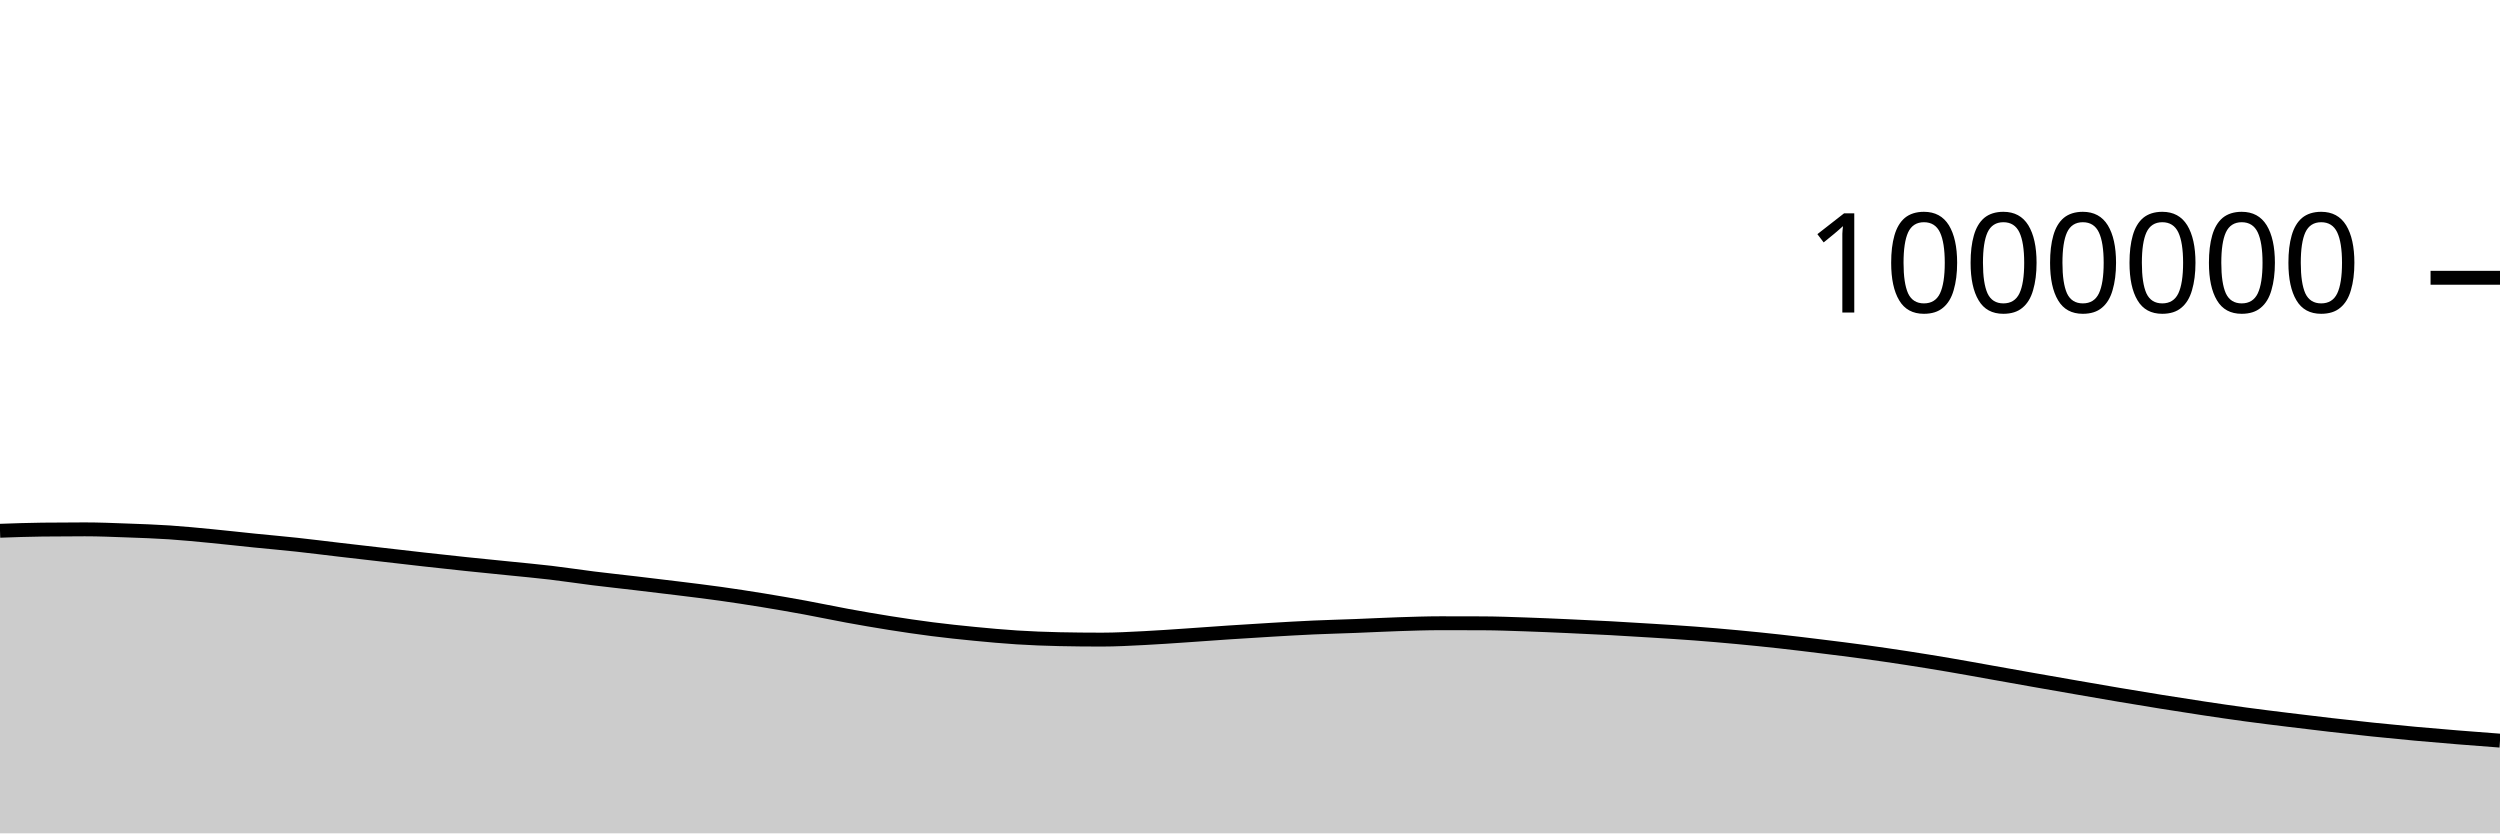
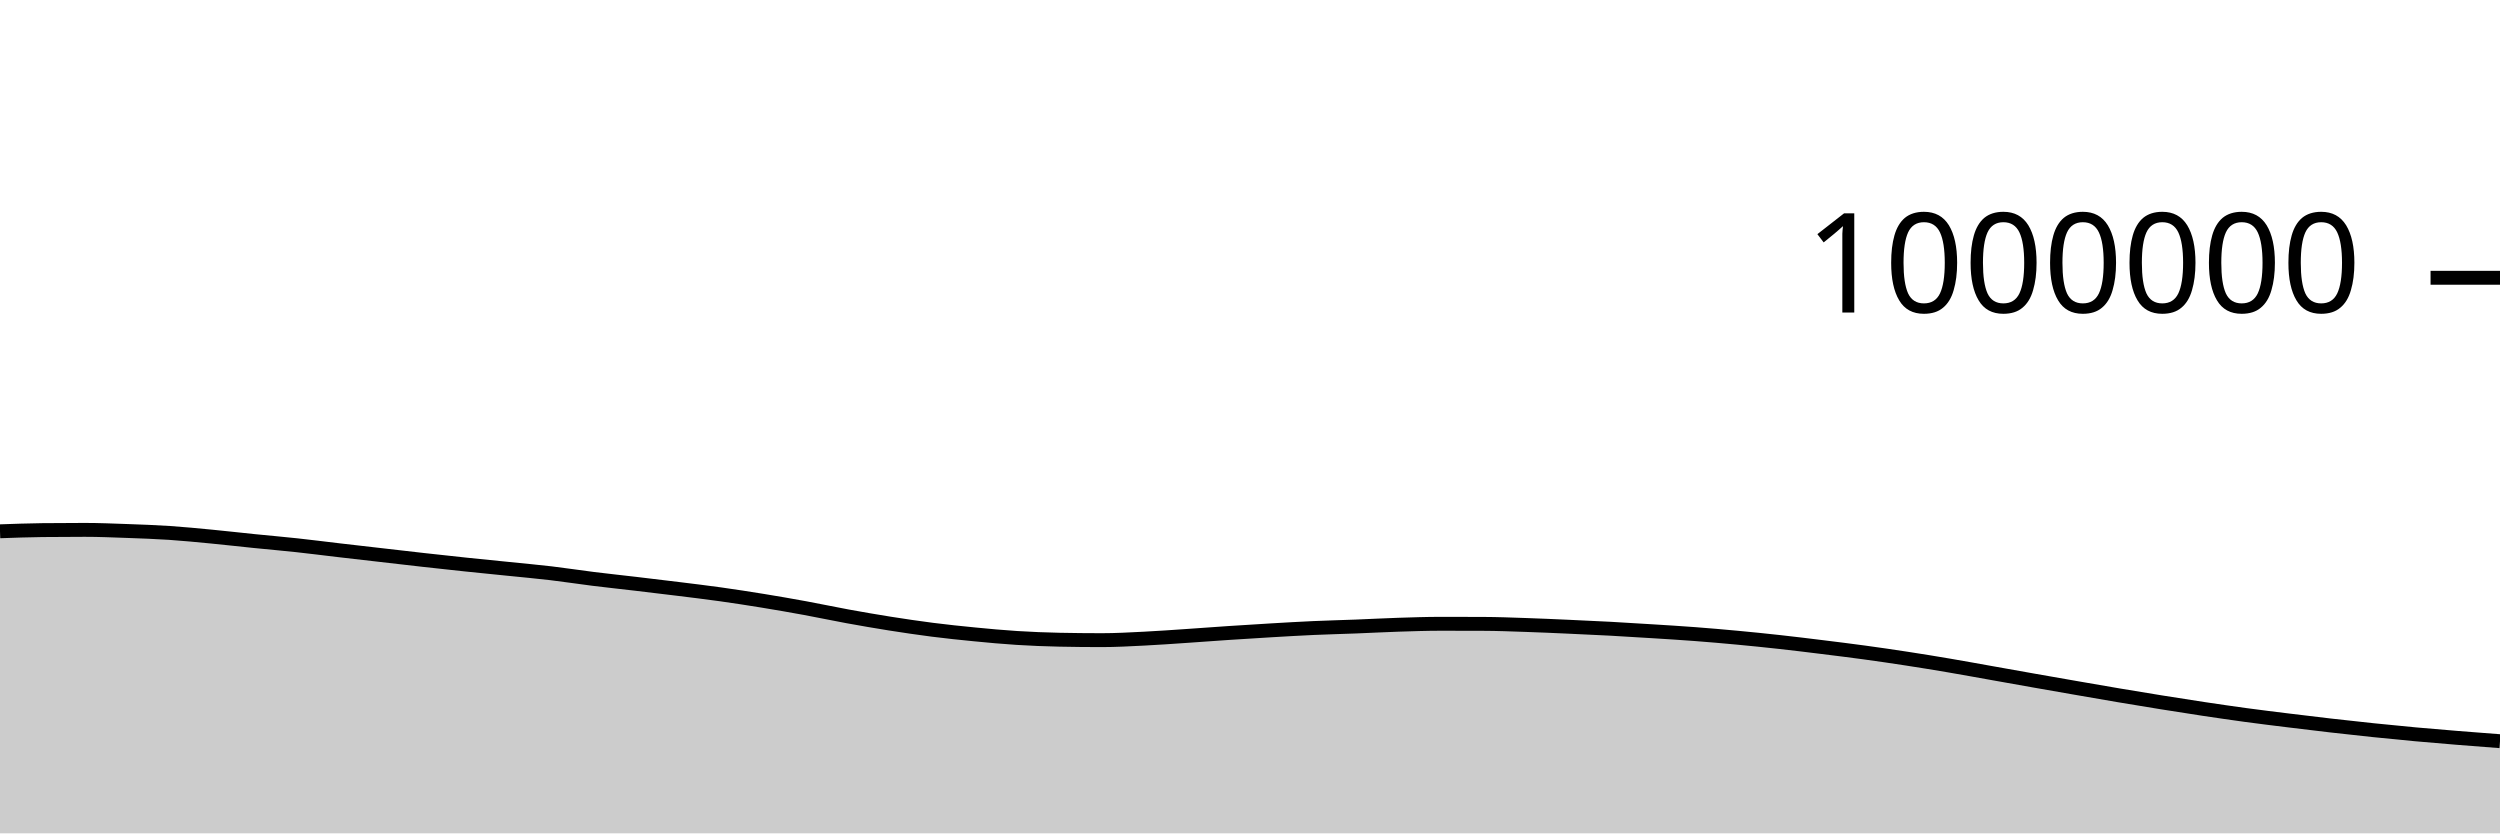
<svg xmlns="http://www.w3.org/2000/svg" viewBox="0 0 180 60">
  <g transform="translate(0,20)">
-     <path class="area" fill="rgba(0, 0, 0, 0.2)" d="M0,18.215C1.017,18.179,2.034,18.142,3.051,18.131C4.068,18.119,5.085,18.113,6.102,18.113C7.119,18.113,8.136,18.157,9.153,18.194C10.169,18.23,11.186,18.265,12.203,18.332C13.22,18.4,14.237,18.502,15.254,18.6C16.271,18.697,17.288,18.815,18.305,18.918C19.322,19.021,20.339,19.108,21.356,19.218C22.373,19.328,23.39,19.46,24.407,19.578C25.424,19.697,26.441,19.813,27.458,19.93C28.475,20.047,29.492,20.167,30.508,20.28C31.525,20.394,32.542,20.505,33.559,20.612C34.576,20.718,35.593,20.817,36.61,20.921C37.627,21.025,38.644,21.116,39.661,21.236C40.678,21.356,41.695,21.515,42.712,21.641C43.729,21.768,44.746,21.874,45.763,21.995C46.78,22.115,47.797,22.236,48.814,22.362C49.831,22.488,50.847,22.61,51.864,22.752C52.881,22.894,53.898,23.051,54.915,23.216C55.932,23.382,56.949,23.559,57.966,23.745C58.983,23.932,60,24.15,61.017,24.336C62.034,24.522,63.051,24.698,64.068,24.859C65.085,25.02,66.102,25.171,67.119,25.301C68.136,25.431,69.153,25.538,70.169,25.637C71.186,25.735,72.203,25.83,73.22,25.894C74.237,25.958,75.254,25.999,76.271,26.02C77.288,26.042,78.305,26.052,79.322,26.052C80.339,26.052,81.356,25.994,82.373,25.943C83.39,25.893,84.407,25.818,85.424,25.75C86.441,25.682,87.458,25.604,88.475,25.536C89.492,25.468,90.508,25.404,91.525,25.345C92.542,25.285,93.559,25.225,94.576,25.179C95.593,25.133,96.61,25.109,97.627,25.069C98.644,25.03,99.661,24.975,100.678,24.942C101.695,24.91,102.712,24.873,103.729,24.873C104.746,24.873,105.763,24.875,106.78,24.879C107.797,24.883,108.814,24.924,109.831,24.957C110.847,24.991,111.864,25.037,112.881,25.082C113.898,25.127,114.915,25.174,115.932,25.229C116.949,25.284,117.966,25.347,118.983,25.411C120,25.475,121.017,25.537,122.034,25.614C123.051,25.691,124.068,25.779,125.085,25.874C126.102,25.969,127.119,26.073,128.136,26.185C129.153,26.297,130.169,26.423,131.186,26.548C132.203,26.674,133.22,26.799,134.237,26.938C135.254,27.077,136.271,27.226,137.288,27.382C138.305,27.539,139.322,27.704,140.339,27.877C141.356,28.05,142.373,28.237,143.39,28.418C144.407,28.599,145.424,28.782,146.441,28.961C147.458,29.141,148.475,29.319,149.492,29.495C150.508,29.672,151.525,29.849,152.542,30.021C153.559,30.192,154.576,30.361,155.593,30.524C156.61,30.687,157.627,30.848,158.644,31C159.661,31.153,160.678,31.303,161.695,31.441C162.712,31.579,163.729,31.703,164.746,31.828C165.763,31.954,166.78,32.077,167.797,32.194C168.814,32.31,169.831,32.423,170.847,32.529C171.864,32.634,172.881,32.735,173.898,32.828C174.915,32.922,175.932,33.006,176.949,33.089C177.966,33.172,178.983,33.249,180,33.325L180,40C178.983,40,177.966,40,176.949,40C175.932,40,174.915,40,173.898,40C172.881,40,171.864,40,170.847,40C169.831,40,168.814,40,167.797,40C166.78,40,165.763,40,164.746,40C163.729,40,162.712,40,161.695,40C160.678,40,159.661,40,158.644,40C157.627,40,156.61,40,155.593,40C154.576,40,153.559,40,152.542,40C151.525,40,150.508,40,149.492,40C148.475,40,147.458,40,146.441,40C145.424,40,144.407,40,143.39,40C142.373,40,141.356,40,140.339,40C139.322,40,138.305,40,137.288,40C136.271,40,135.254,40,134.237,40C133.22,40,132.203,40,131.186,40C130.169,40,129.153,40,128.136,40C127.119,40,126.102,40,125.085,40C124.068,40,123.051,40,122.034,40C121.017,40,120,40,118.983,40C117.966,40,116.949,40,115.932,40C114.915,40,113.898,40,112.881,40C111.864,40,110.847,40,109.831,40C108.814,40,107.797,40,106.78,40C105.763,40,104.746,40,103.729,40C102.712,40,101.695,40,100.678,40C99.661,40,98.644,40,97.627,40C96.61,40,95.593,40,94.576,40C93.559,40,92.542,40,91.525,40C90.508,40,89.492,40,88.475,40C87.458,40,86.441,40,85.424,40C84.407,40,83.39,40,82.373,40C81.356,40,80.339,40,79.322,40C78.305,40,77.288,40,76.271,40C75.254,40,74.237,40,73.22,40C72.203,40,71.186,40,70.169,40C69.153,40,68.136,40,67.119,40C66.102,40,65.085,40,64.068,40C63.051,40,62.034,40,61.017,40C60,40,58.983,40,57.966,40C56.949,40,55.932,40,54.915,40C53.898,40,52.881,40,51.864,40C50.847,40,49.831,40,48.814,40C47.797,40,46.78,40,45.763,40C44.746,40,43.729,40,42.712,40C41.695,40,40.678,40,39.661,40C38.644,40,37.627,40,36.61,40C35.593,40,34.576,40,33.559,40C32.542,40,31.525,40,30.508,40C29.492,40,28.475,40,27.458,40C26.441,40,25.424,40,24.407,40C23.39,40,22.373,40,21.356,40C20.339,40,19.322,40,18.305,40C17.288,40,16.271,40,15.254,40C14.237,40,13.22,40,12.203,40C11.186,40,10.169,40,9.153,40C8.136,40,7.119,40,6.102,40C5.085,40,4.068,40,3.051,40C2.034,40,1.017,40,0,40Z" />
-     <path class="line" stroke="black" fill="none" d="M0,18.215C1.017,18.179,2.034,18.142,3.051,18.131C4.068,18.119,5.085,18.113,6.102,18.113C7.119,18.113,8.136,18.157,9.153,18.194C10.169,18.23,11.186,18.265,12.203,18.332C13.22,18.4,14.237,18.502,15.254,18.6C16.271,18.697,17.288,18.815,18.305,18.918C19.322,19.021,20.339,19.108,21.356,19.218C22.373,19.328,23.39,19.46,24.407,19.578C25.424,19.697,26.441,19.813,27.458,19.93C28.475,20.047,29.492,20.167,30.508,20.28C31.525,20.394,32.542,20.505,33.559,20.612C34.576,20.718,35.593,20.817,36.61,20.921C37.627,21.025,38.644,21.116,39.661,21.236C40.678,21.356,41.695,21.515,42.712,21.641C43.729,21.768,44.746,21.874,45.763,21.995C46.78,22.115,47.797,22.236,48.814,22.362C49.831,22.488,50.847,22.61,51.864,22.752C52.881,22.894,53.898,23.051,54.915,23.216C55.932,23.382,56.949,23.559,57.966,23.745C58.983,23.932,60,24.15,61.017,24.336C62.034,24.522,63.051,24.698,64.068,24.859C65.085,25.02,66.102,25.171,67.119,25.301C68.136,25.431,69.153,25.538,70.169,25.637C71.186,25.735,72.203,25.83,73.22,25.894C74.237,25.958,75.254,25.999,76.271,26.02C77.288,26.042,78.305,26.052,79.322,26.052C80.339,26.052,81.356,25.994,82.373,25.943C83.39,25.893,84.407,25.818,85.424,25.75C86.441,25.682,87.458,25.604,88.475,25.536C89.492,25.468,90.508,25.404,91.525,25.345C92.542,25.285,93.559,25.225,94.576,25.179C95.593,25.133,96.61,25.109,97.627,25.069C98.644,25.03,99.661,24.975,100.678,24.942C101.695,24.91,102.712,24.873,103.729,24.873C104.746,24.873,105.763,24.875,106.78,24.879C107.797,24.883,108.814,24.924,109.831,24.957C110.847,24.991,111.864,25.037,112.881,25.082C113.898,25.127,114.915,25.174,115.932,25.229C116.949,25.284,117.966,25.347,118.983,25.411C120,25.475,121.017,25.537,122.034,25.614C123.051,25.691,124.068,25.779,125.085,25.874C126.102,25.969,127.119,26.073,128.136,26.185C129.153,26.297,130.169,26.423,131.186,26.548C132.203,26.674,133.22,26.799,134.237,26.938C135.254,27.077,136.271,27.226,137.288,27.382C138.305,27.539,139.322,27.704,140.339,27.877C141.356,28.05,142.373,28.237,143.39,28.418C144.407,28.599,145.424,28.782,146.441,28.961C147.458,29.141,148.475,29.319,149.492,29.495C150.508,29.672,151.525,29.849,152.542,30.021C153.559,30.192,154.576,30.361,155.593,30.524C156.61,30.687,157.627,30.848,158.644,31C159.661,31.153,160.678,31.303,161.695,31.441C162.712,31.579,163.729,31.703,164.746,31.828C165.763,31.954,166.78,32.077,167.797,32.194C168.814,32.31,169.831,32.423,170.847,32.529C171.864,32.634,172.881,32.735,173.898,32.828C174.915,32.922,175.932,33.006,176.949,33.089C177.966,33.172,178.983,33.249,180,33.325" />
+     <path class="area" fill="rgba(0, 0, 0, 0.2)" d="M0,18.253C1.017,18.217,2.034,18.18,3.051,18.168C4.068,18.157,5.085,18.151,6.102,18.151C7.119,18.151,8.136,18.195,9.153,18.231C10.169,18.268,11.186,18.303,12.203,18.37C13.22,18.438,14.237,18.54,15.254,18.637C16.271,18.735,17.288,18.853,18.305,18.956C19.322,19.059,20.339,19.146,21.356,19.256C22.373,19.366,23.39,19.498,24.407,19.617C25.424,19.735,26.441,19.851,27.458,19.968C28.475,20.085,29.492,20.205,30.508,20.318C31.525,20.432,32.542,20.543,33.559,20.65C34.576,20.757,35.593,20.855,36.61,20.959C37.627,21.064,38.644,21.154,39.661,21.274C40.678,21.394,41.695,21.553,42.712,21.68C43.729,21.806,44.746,21.913,45.763,22.033C46.78,22.153,47.797,22.274,48.814,22.4C49.831,22.526,50.847,22.648,51.864,22.79C52.881,22.933,53.898,23.089,54.915,23.255C55.932,23.421,56.949,23.597,57.966,23.784C58.983,23.971,60,24.189,61.017,24.375C62.034,24.56,63.051,24.737,64.068,24.898C65.085,25.058,66.102,25.21,67.119,25.34C68.136,25.469,69.153,25.577,70.169,25.675C71.186,25.774,72.203,25.869,73.22,25.933C74.237,25.997,75.254,26.038,76.271,26.059C77.288,26.08,78.305,26.091,79.322,26.091C80.339,26.091,81.356,26.033,82.373,25.982C83.39,25.932,84.407,25.857,85.424,25.789C86.441,25.721,87.458,25.643,88.475,25.575C89.492,25.508,90.508,25.443,91.525,25.384C92.542,25.324,93.559,25.264,94.576,25.218C95.593,25.173,96.61,25.148,97.627,25.109C98.644,25.069,99.661,25.014,100.678,24.981C101.695,24.949,102.712,24.913,103.729,24.913C104.746,24.913,105.763,24.915,106.78,24.919C107.797,24.922,108.814,24.963,109.831,24.997C110.847,25.031,111.864,25.076,112.881,25.122C113.898,25.167,114.915,25.214,115.932,25.268C116.949,25.323,117.966,25.387,118.983,25.451C120,25.515,121.017,25.576,122.034,25.654C123.051,25.731,124.068,25.819,125.085,25.914C126.102,26.009,127.119,26.112,128.136,26.225C129.153,26.337,130.169,26.462,131.186,26.588C132.203,26.714,133.22,26.839,134.237,26.978C135.254,27.117,136.271,27.265,137.288,27.422C138.305,27.578,139.322,27.744,140.339,27.917C141.356,28.09,142.373,28.277,143.39,28.458C144.407,28.638,145.424,28.822,146.441,29.001C147.458,29.181,148.475,29.359,149.492,29.535C150.508,29.712,151.525,29.889,152.542,30.061C153.559,30.232,154.576,30.401,155.593,30.564C156.61,30.727,157.627,30.888,158.644,31.041C159.661,31.193,160.678,31.343,161.695,31.481C162.712,31.619,163.729,31.743,164.746,31.868C165.763,31.994,166.78,32.117,167.797,32.234C168.814,32.351,169.831,32.463,170.847,32.569C171.864,32.675,172.881,32.775,173.898,32.869C174.915,32.962,175.932,33.046,176.949,33.129C177.966,33.212,178.983,33.289,180,33.366L180,40C178.983,40,177.966,40,176.949,40C175.932,40,174.915,40,173.898,40C172.881,40,171.864,40,170.847,40C169.831,40,168.814,40,167.797,40C166.78,40,165.763,40,164.746,40C163.729,40,162.712,40,161.695,40C160.678,40,159.661,40,158.644,40C157.627,40,156.61,40,155.593,40C154.576,40,153.559,40,152.542,40C151.525,40,150.508,40,149.492,40C148.475,40,147.458,40,146.441,40C145.424,40,144.407,40,143.39,40C142.373,40,141.356,40,140.339,40C139.322,40,138.305,40,137.288,40C136.271,40,135.254,40,134.237,40C133.22,40,132.203,40,131.186,40C130.169,40,129.153,40,128.136,40C127.119,40,126.102,40,125.085,40C124.068,40,123.051,40,122.034,40C121.017,40,120,40,118.983,40C117.966,40,116.949,40,115.932,40C114.915,40,113.898,40,112.881,40C111.864,40,110.847,40,109.831,40C108.814,40,107.797,40,106.78,40C105.763,40,104.746,40,103.729,40C102.712,40,101.695,40,100.678,40C99.661,40,98.644,40,97.627,40C96.61,40,95.593,40,94.576,40C93.559,40,92.542,40,91.525,40C90.508,40,89.492,40,88.475,40C87.458,40,86.441,40,85.424,40C84.407,40,83.39,40,82.373,40C81.356,40,80.339,40,79.322,40C78.305,40,77.288,40,76.271,40C75.254,40,74.237,40,73.22,40C72.203,40,71.186,40,70.169,40C69.153,40,68.136,40,67.119,40C66.102,40,65.085,40,64.068,40C63.051,40,62.034,40,61.017,40C60,40,58.983,40,57.966,40C56.949,40,55.932,40,54.915,40C53.898,40,52.881,40,51.864,40C50.847,40,49.831,40,48.814,40C47.797,40,46.78,40,45.763,40C44.746,40,43.729,40,42.712,40C41.695,40,40.678,40,39.661,40C38.644,40,37.627,40,36.61,40C35.593,40,34.576,40,33.559,40C32.542,40,31.525,40,30.508,40C29.492,40,28.475,40,27.458,40C26.441,40,25.424,40,24.407,40C23.39,40,22.373,40,21.356,40C20.339,40,19.322,40,18.305,40C17.288,40,16.271,40,15.254,40C14.237,40,13.22,40,12.203,40C11.186,40,10.169,40,9.153,40C8.136,40,7.119,40,6.102,40C5.085,40,4.068,40,3.051,40C2.034,40,1.017,40,0,40Z" />
+     <path class="line" stroke="black" fill="none" d="M0,18.253C1.017,18.217,2.034,18.18,3.051,18.168C4.068,18.157,5.085,18.151,6.102,18.151C7.119,18.151,8.136,18.195,9.153,18.231C10.169,18.268,11.186,18.303,12.203,18.37C13.22,18.438,14.237,18.54,15.254,18.637C16.271,18.735,17.288,18.853,18.305,18.956C19.322,19.059,20.339,19.146,21.356,19.256C22.373,19.366,23.39,19.498,24.407,19.617C25.424,19.735,26.441,19.851,27.458,19.968C28.475,20.085,29.492,20.205,30.508,20.318C31.525,20.432,32.542,20.543,33.559,20.65C34.576,20.757,35.593,20.855,36.61,20.959C37.627,21.064,38.644,21.154,39.661,21.274C40.678,21.394,41.695,21.553,42.712,21.68C43.729,21.806,44.746,21.913,45.763,22.033C46.78,22.153,47.797,22.274,48.814,22.4C49.831,22.526,50.847,22.648,51.864,22.79C52.881,22.933,53.898,23.089,54.915,23.255C55.932,23.421,56.949,23.597,57.966,23.784C58.983,23.971,60,24.189,61.017,24.375C62.034,24.56,63.051,24.737,64.068,24.898C65.085,25.058,66.102,25.21,67.119,25.34C68.136,25.469,69.153,25.577,70.169,25.675C71.186,25.774,72.203,25.869,73.22,25.933C74.237,25.997,75.254,26.038,76.271,26.059C77.288,26.08,78.305,26.091,79.322,26.091C80.339,26.091,81.356,26.033,82.373,25.982C83.39,25.932,84.407,25.857,85.424,25.789C86.441,25.721,87.458,25.643,88.475,25.575C89.492,25.508,90.508,25.443,91.525,25.384C92.542,25.324,93.559,25.264,94.576,25.218C95.593,25.173,96.61,25.148,97.627,25.109C98.644,25.069,99.661,25.014,100.678,24.981C101.695,24.949,102.712,24.913,103.729,24.913C104.746,24.913,105.763,24.915,106.78,24.919C107.797,24.922,108.814,24.963,109.831,24.997C110.847,25.031,111.864,25.076,112.881,25.122C113.898,25.167,114.915,25.214,115.932,25.268C116.949,25.323,117.966,25.387,118.983,25.451C120,25.515,121.017,25.576,122.034,25.654C123.051,25.731,124.068,25.819,125.085,25.914C126.102,26.009,127.119,26.112,128.136,26.225C129.153,26.337,130.169,26.462,131.186,26.588C132.203,26.714,133.22,26.839,134.237,26.978C135.254,27.117,136.271,27.265,137.288,27.422C138.305,27.578,139.322,27.744,140.339,27.917C141.356,28.09,142.373,28.277,143.39,28.458C144.407,28.638,145.424,28.822,146.441,29.001C147.458,29.181,148.475,29.359,149.492,29.535C150.508,29.712,151.525,29.889,152.542,30.061C153.559,30.232,154.576,30.401,155.593,30.564C156.61,30.727,157.627,30.888,158.644,31.041C159.661,31.193,160.678,31.343,161.695,31.481C162.712,31.619,163.729,31.743,164.746,31.868C165.763,31.994,166.78,32.117,167.797,32.234C168.814,32.351,169.831,32.463,170.847,32.569C171.864,32.675,172.881,32.775,173.898,32.869C174.915,32.962,175.932,33.046,176.949,33.129C177.966,33.212,178.983,33.289,180,33.366" />
    <path class="axis-ceiling" stroke-width="1" stroke="black" fill="none" d="M175,0L180,0" />
    <text class="axis-ceiling-label" font-family="sans-serif" text-anchor="end" font-size="10px" x="170" y="2.5">1000000</text>
  </g>
</svg>
